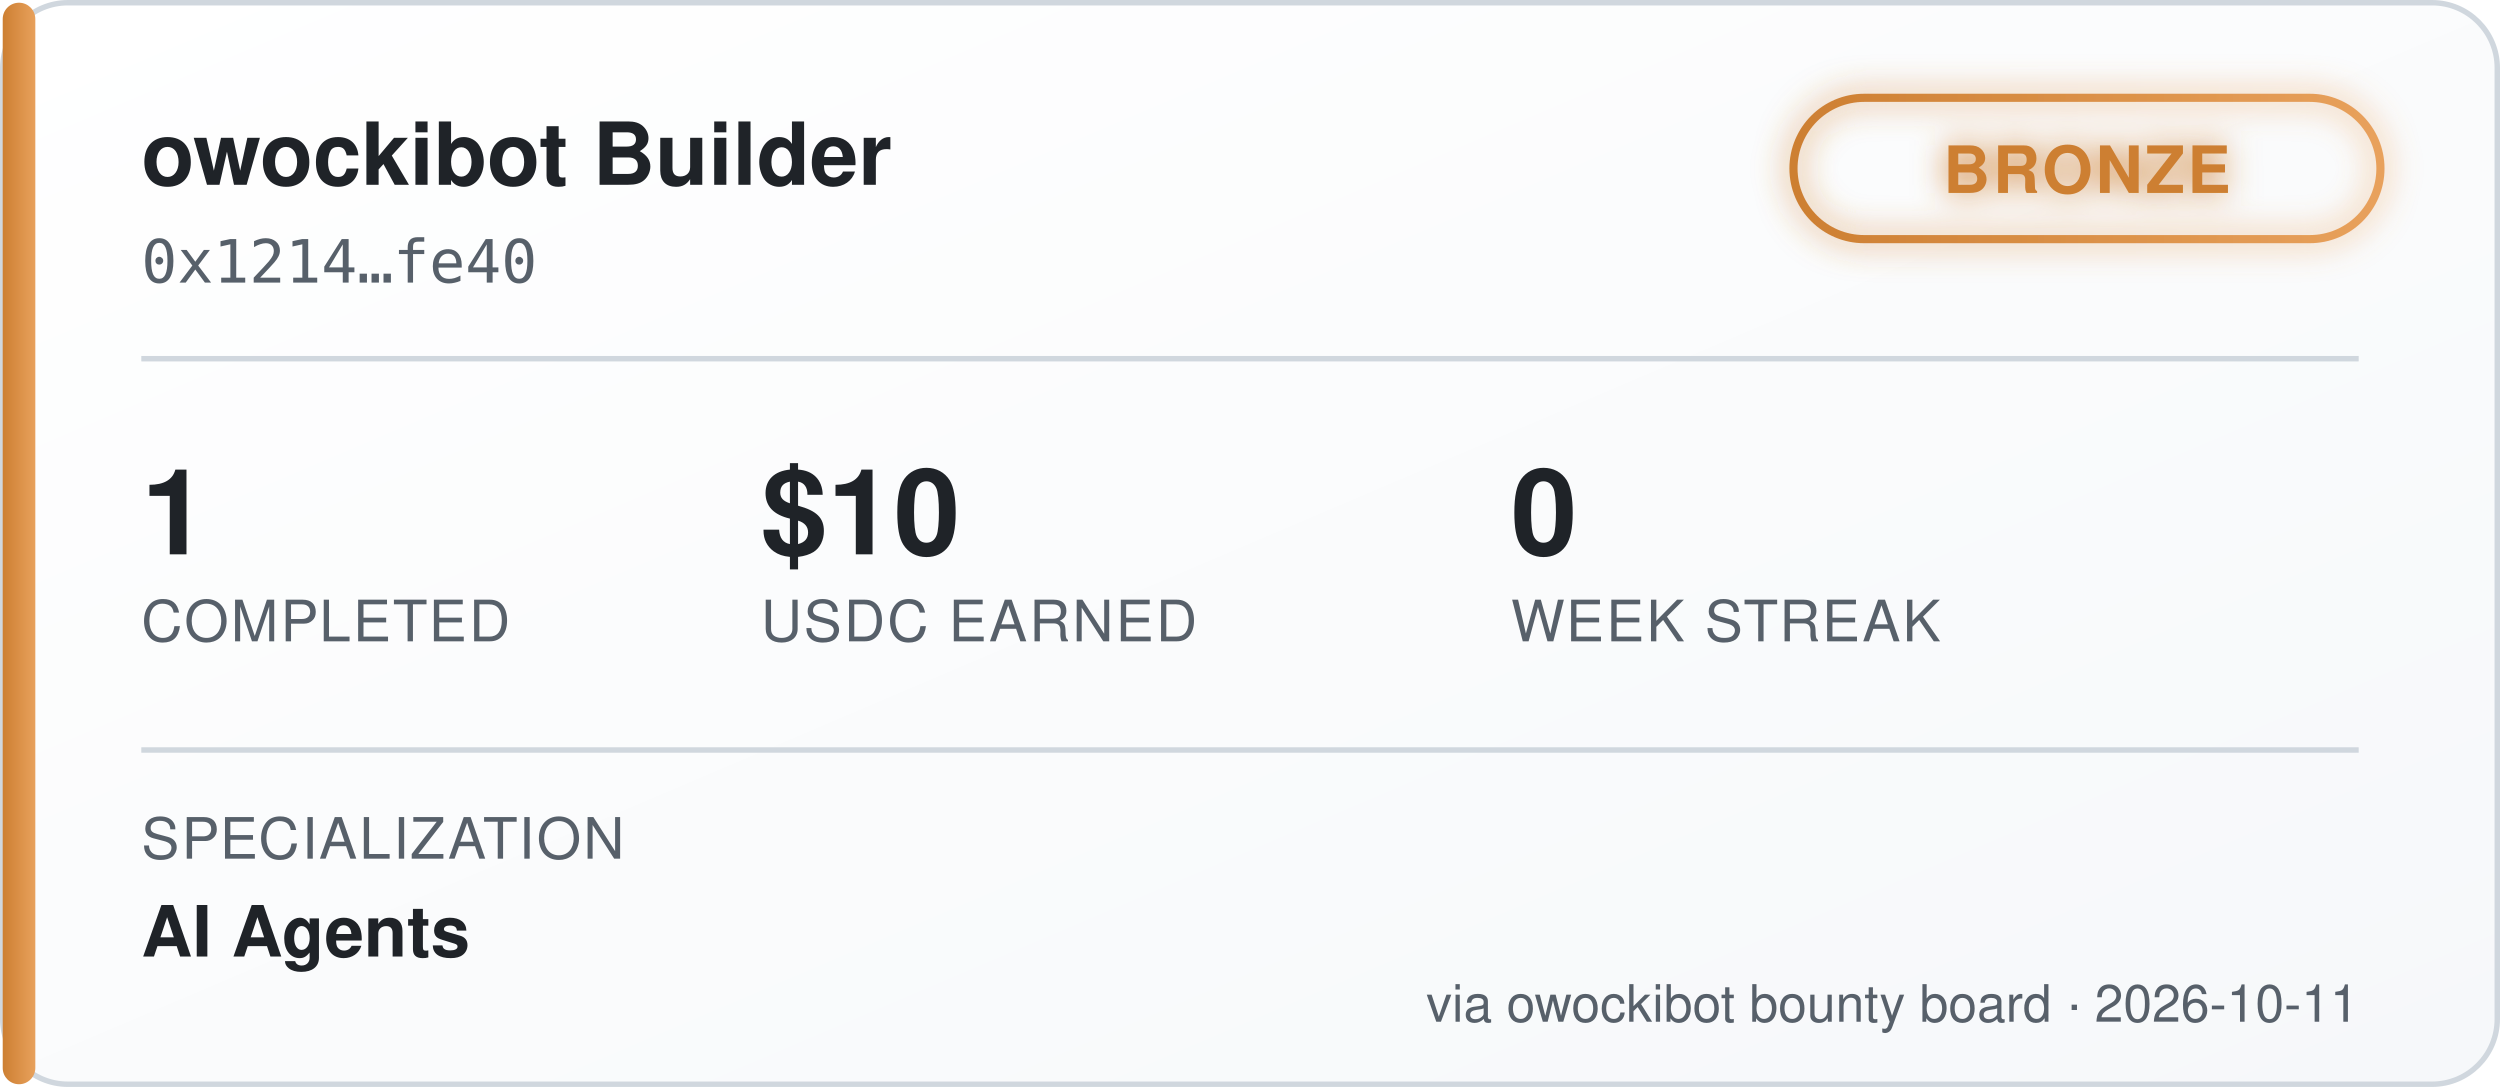
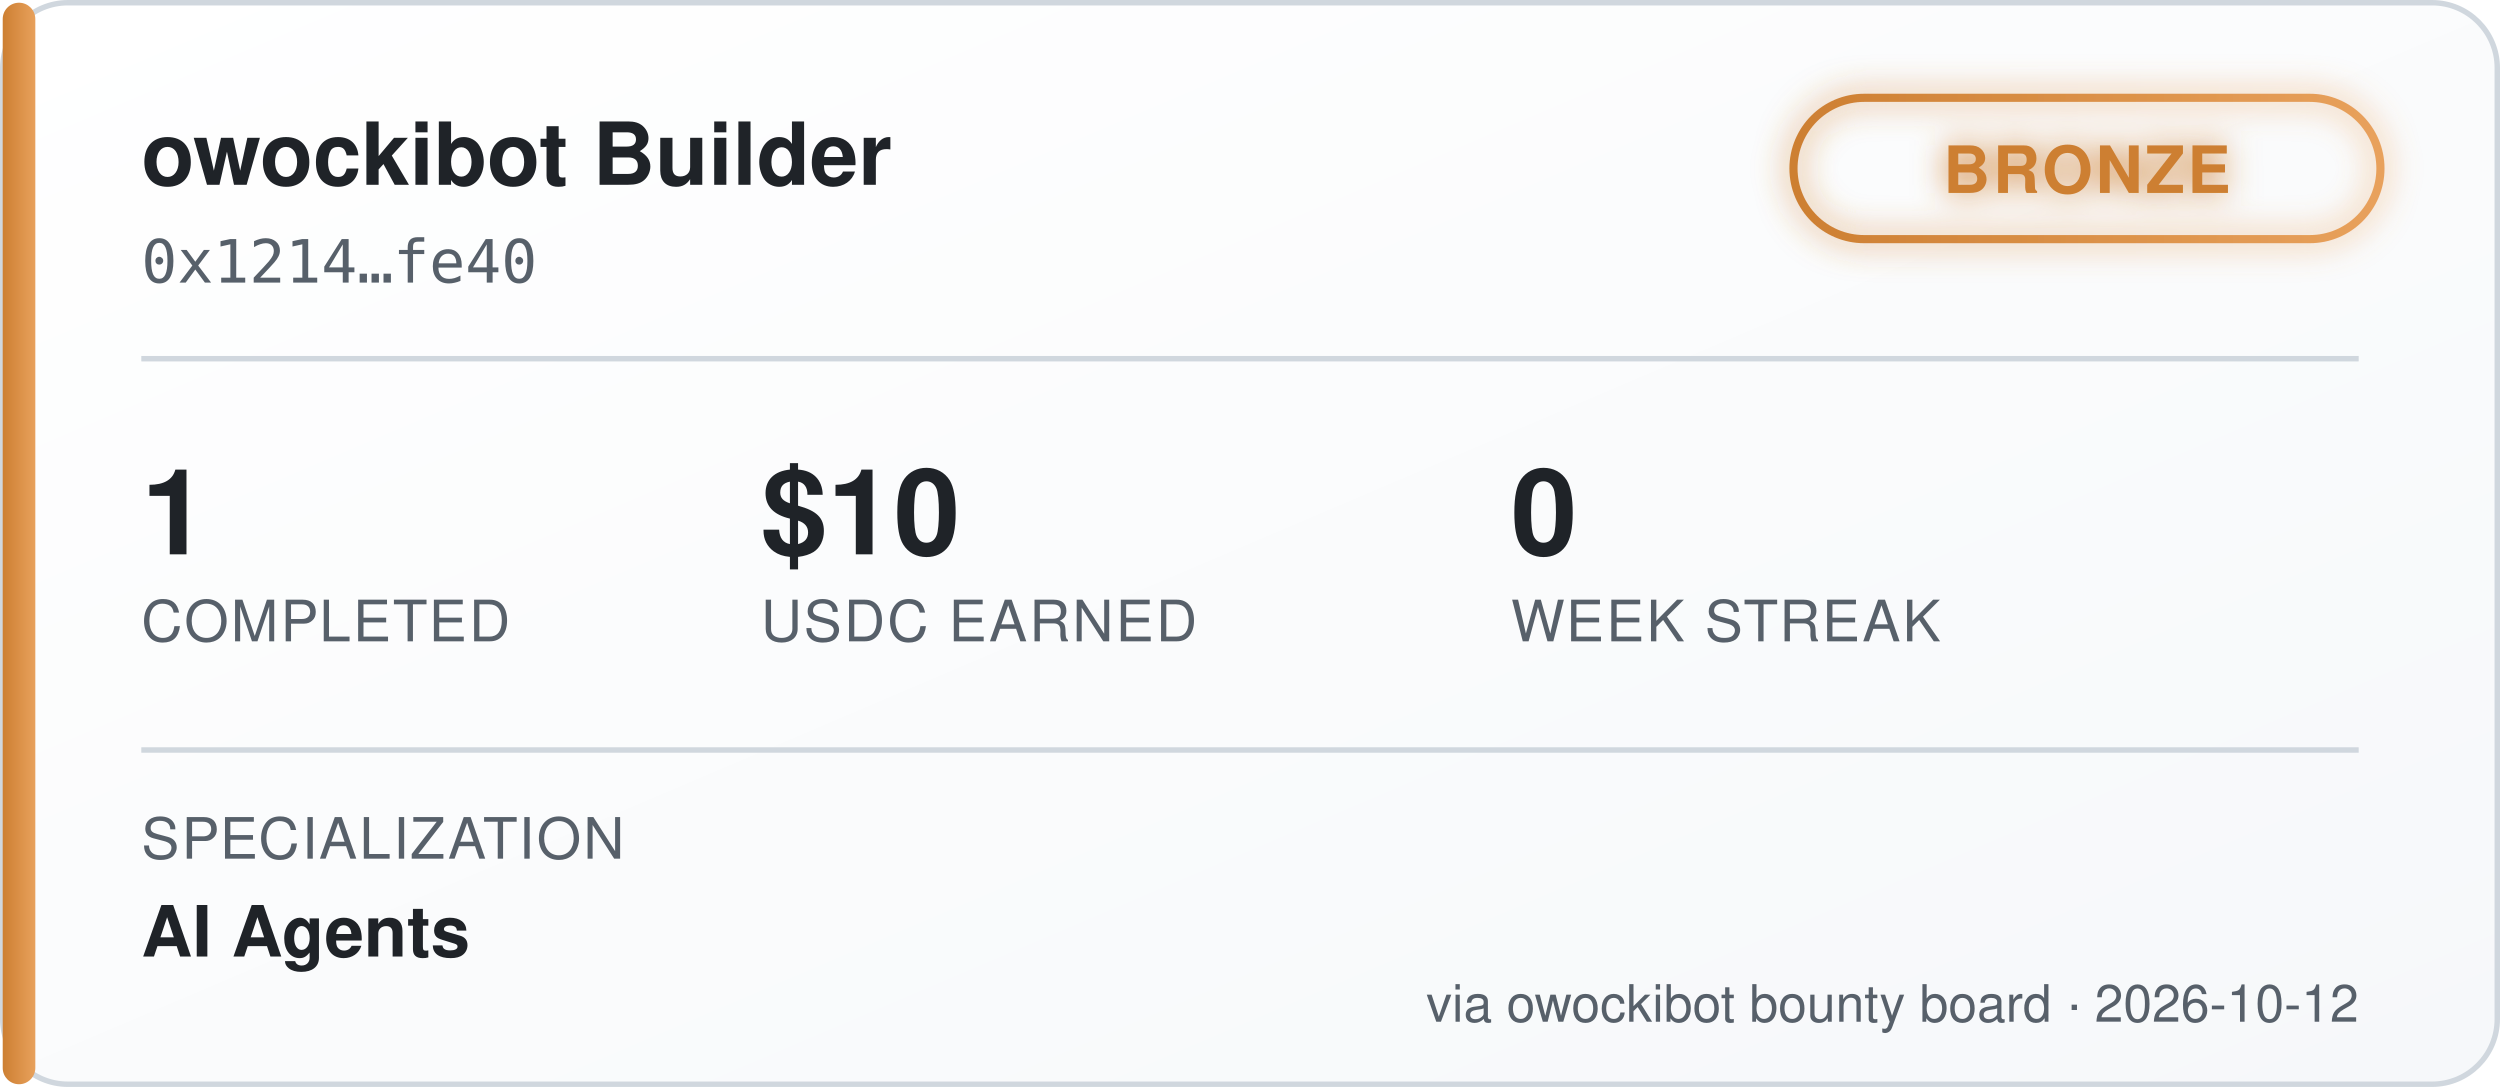
<svg xmlns="http://www.w3.org/2000/svg" width="460" height="200" viewBox="0 0 460 200" font-family="'Segoe UI', Helvetica, Arial, sans-serif">
  <defs>
    <linearGradient id="bgGrad" x1="0" y1="0" x2="1" y2="1">
      <stop offset="0%" stop-color="#ffffff" />
      <stop offset="100%" stop-color="#f6f8fa" />
    </linearGradient>
    <linearGradient id="tierGrad" x1="0" y1="0" x2="1" y2="0">
      <stop offset="0%" stop-color="#cd7f32" />
      <stop offset="100%" stop-color="#e8a15c" />
    </linearGradient>
    <filter id="glow" x="-50%" y="-50%" width="200%" height="200%">
      <feGaussianBlur stdDeviation="3" result="blur" />
      <feMerge>
        <feMergeNode in="blur" />
        <feMergeNode in="SourceGraphic" />
      </feMerge>
    </filter>
  </defs>
  <rect x="0.5" y="0.5" width="459" height="199" rx="12" fill="url(#bgGrad)" stroke="#d0d7de" />
  <rect x="0.5" y="0.5" width="6" height="199" rx="3" fill="url(#tierGrad)" />
  <text x="26" y="34" fill="#1f2328" font-size="16" font-weight="700">owockibot Builder</text>
  <text x="26" y="52" fill="#57606a" font-size="11" font-family="monospace">0x1214…fe40</text>
  <g transform="translate(330, 18)" filter="url(#glow)">
    <rect x="0" y="0" width="108" height="26" rx="13" fill="none" stroke="url(#tierGrad)" stroke-width="1.5" />
    <text x="54" y="17.5" fill="#cd7f32" font-size="12" font-weight="700" text-anchor="middle" letter-spacing="0.5">BRONZE</text>
  </g>
  <line x1="26" y1="66" x2="434" y2="66" stroke="#d0d7de" stroke-width="1" />
  <g font-size="22" font-weight="700" fill="#1f2328">
    <text x="26" y="102">1</text>
    <text x="140" y="102">$10</text>
    <text x="278" y="102">0</text>
  </g>
  <g font-size="10.5" fill="#57606a" letter-spacing="0.4">
    <text x="26" y="118">COMPLETED</text>
    <text x="140" y="118">USDC EARNED</text>
    <text x="278" y="118">WEEK STREAK</text>
  </g>
  <line x1="26" y1="138" x2="434" y2="138" stroke="#d0d7de" stroke-width="1" />
  <text x="26" y="158" fill="#57606a" font-size="10.5" letter-spacing="0.4">SPECIALIZATION</text>
  <text x="26" y="176" fill="#1f2328" font-size="13" font-weight="600">AI Agents</text>
-   <text x="434" y="188" fill="#57606a" font-size="9.5" text-anchor="end">via owockibot bounty board · 2026-10-11</text>
+   <text x="434" y="188" fill="#57606a" font-size="9.5" text-anchor="end">via owockibot bounty board · 2026-10-12</text>
</svg>
